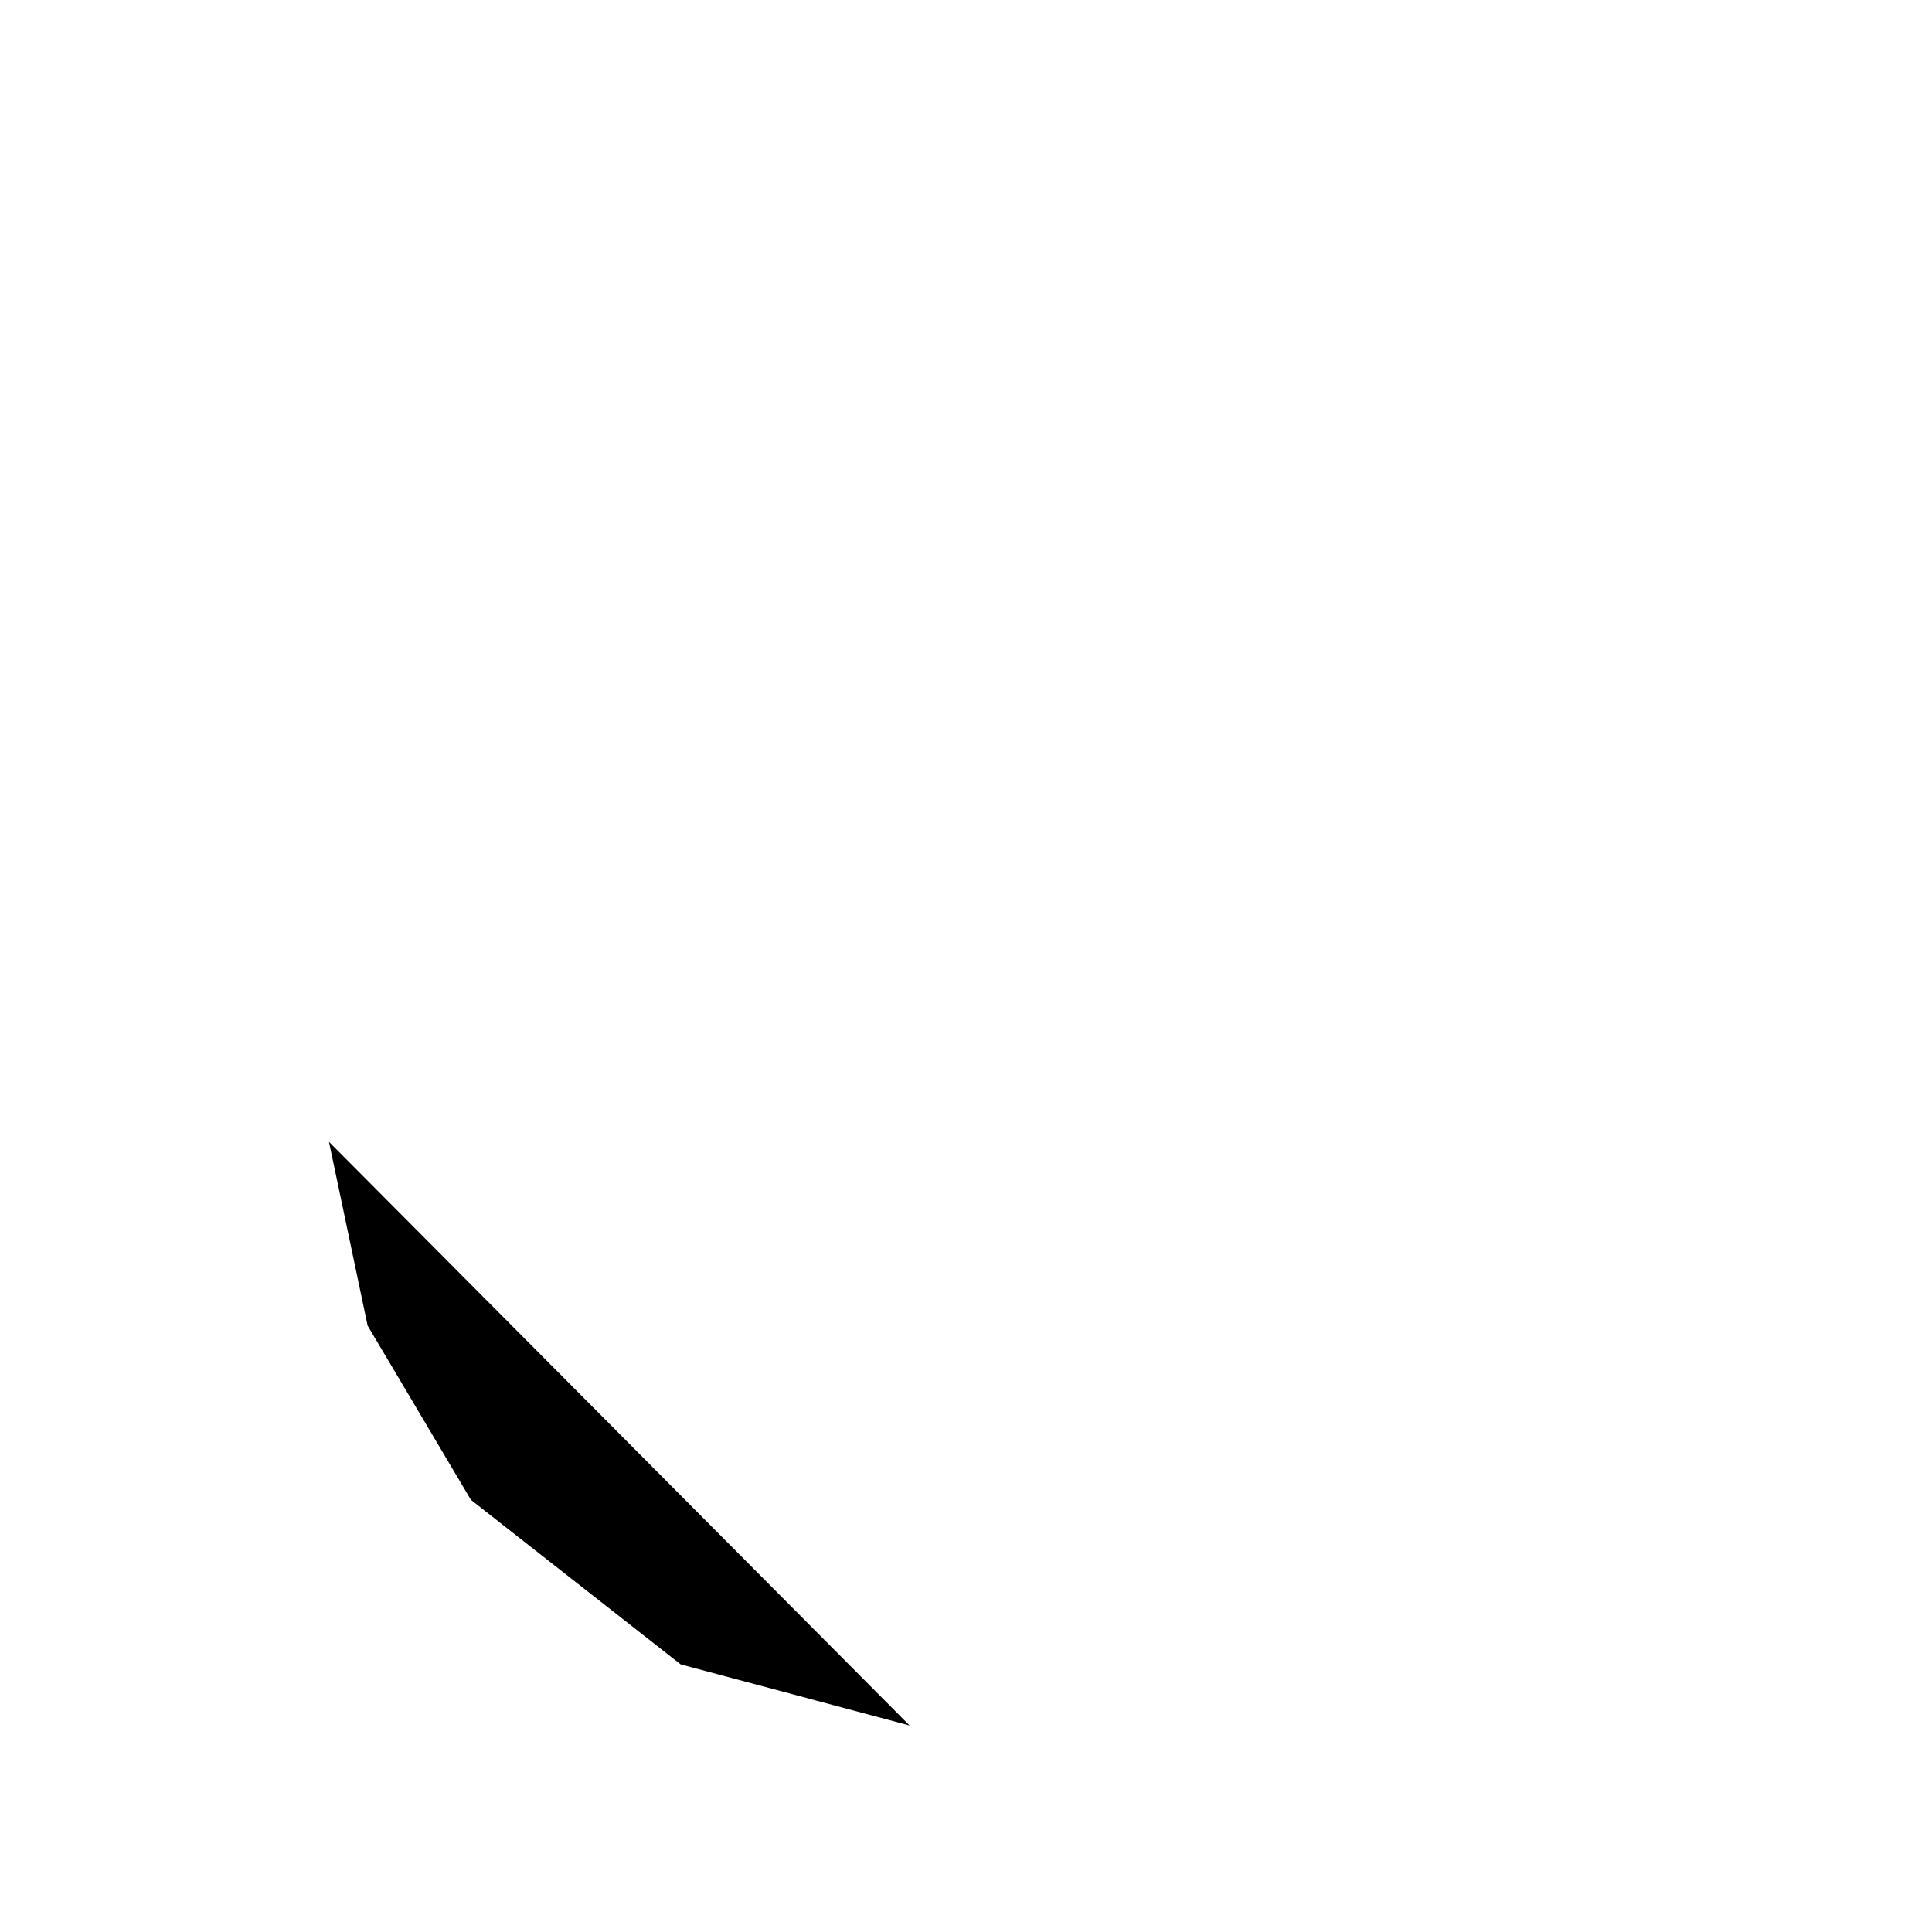
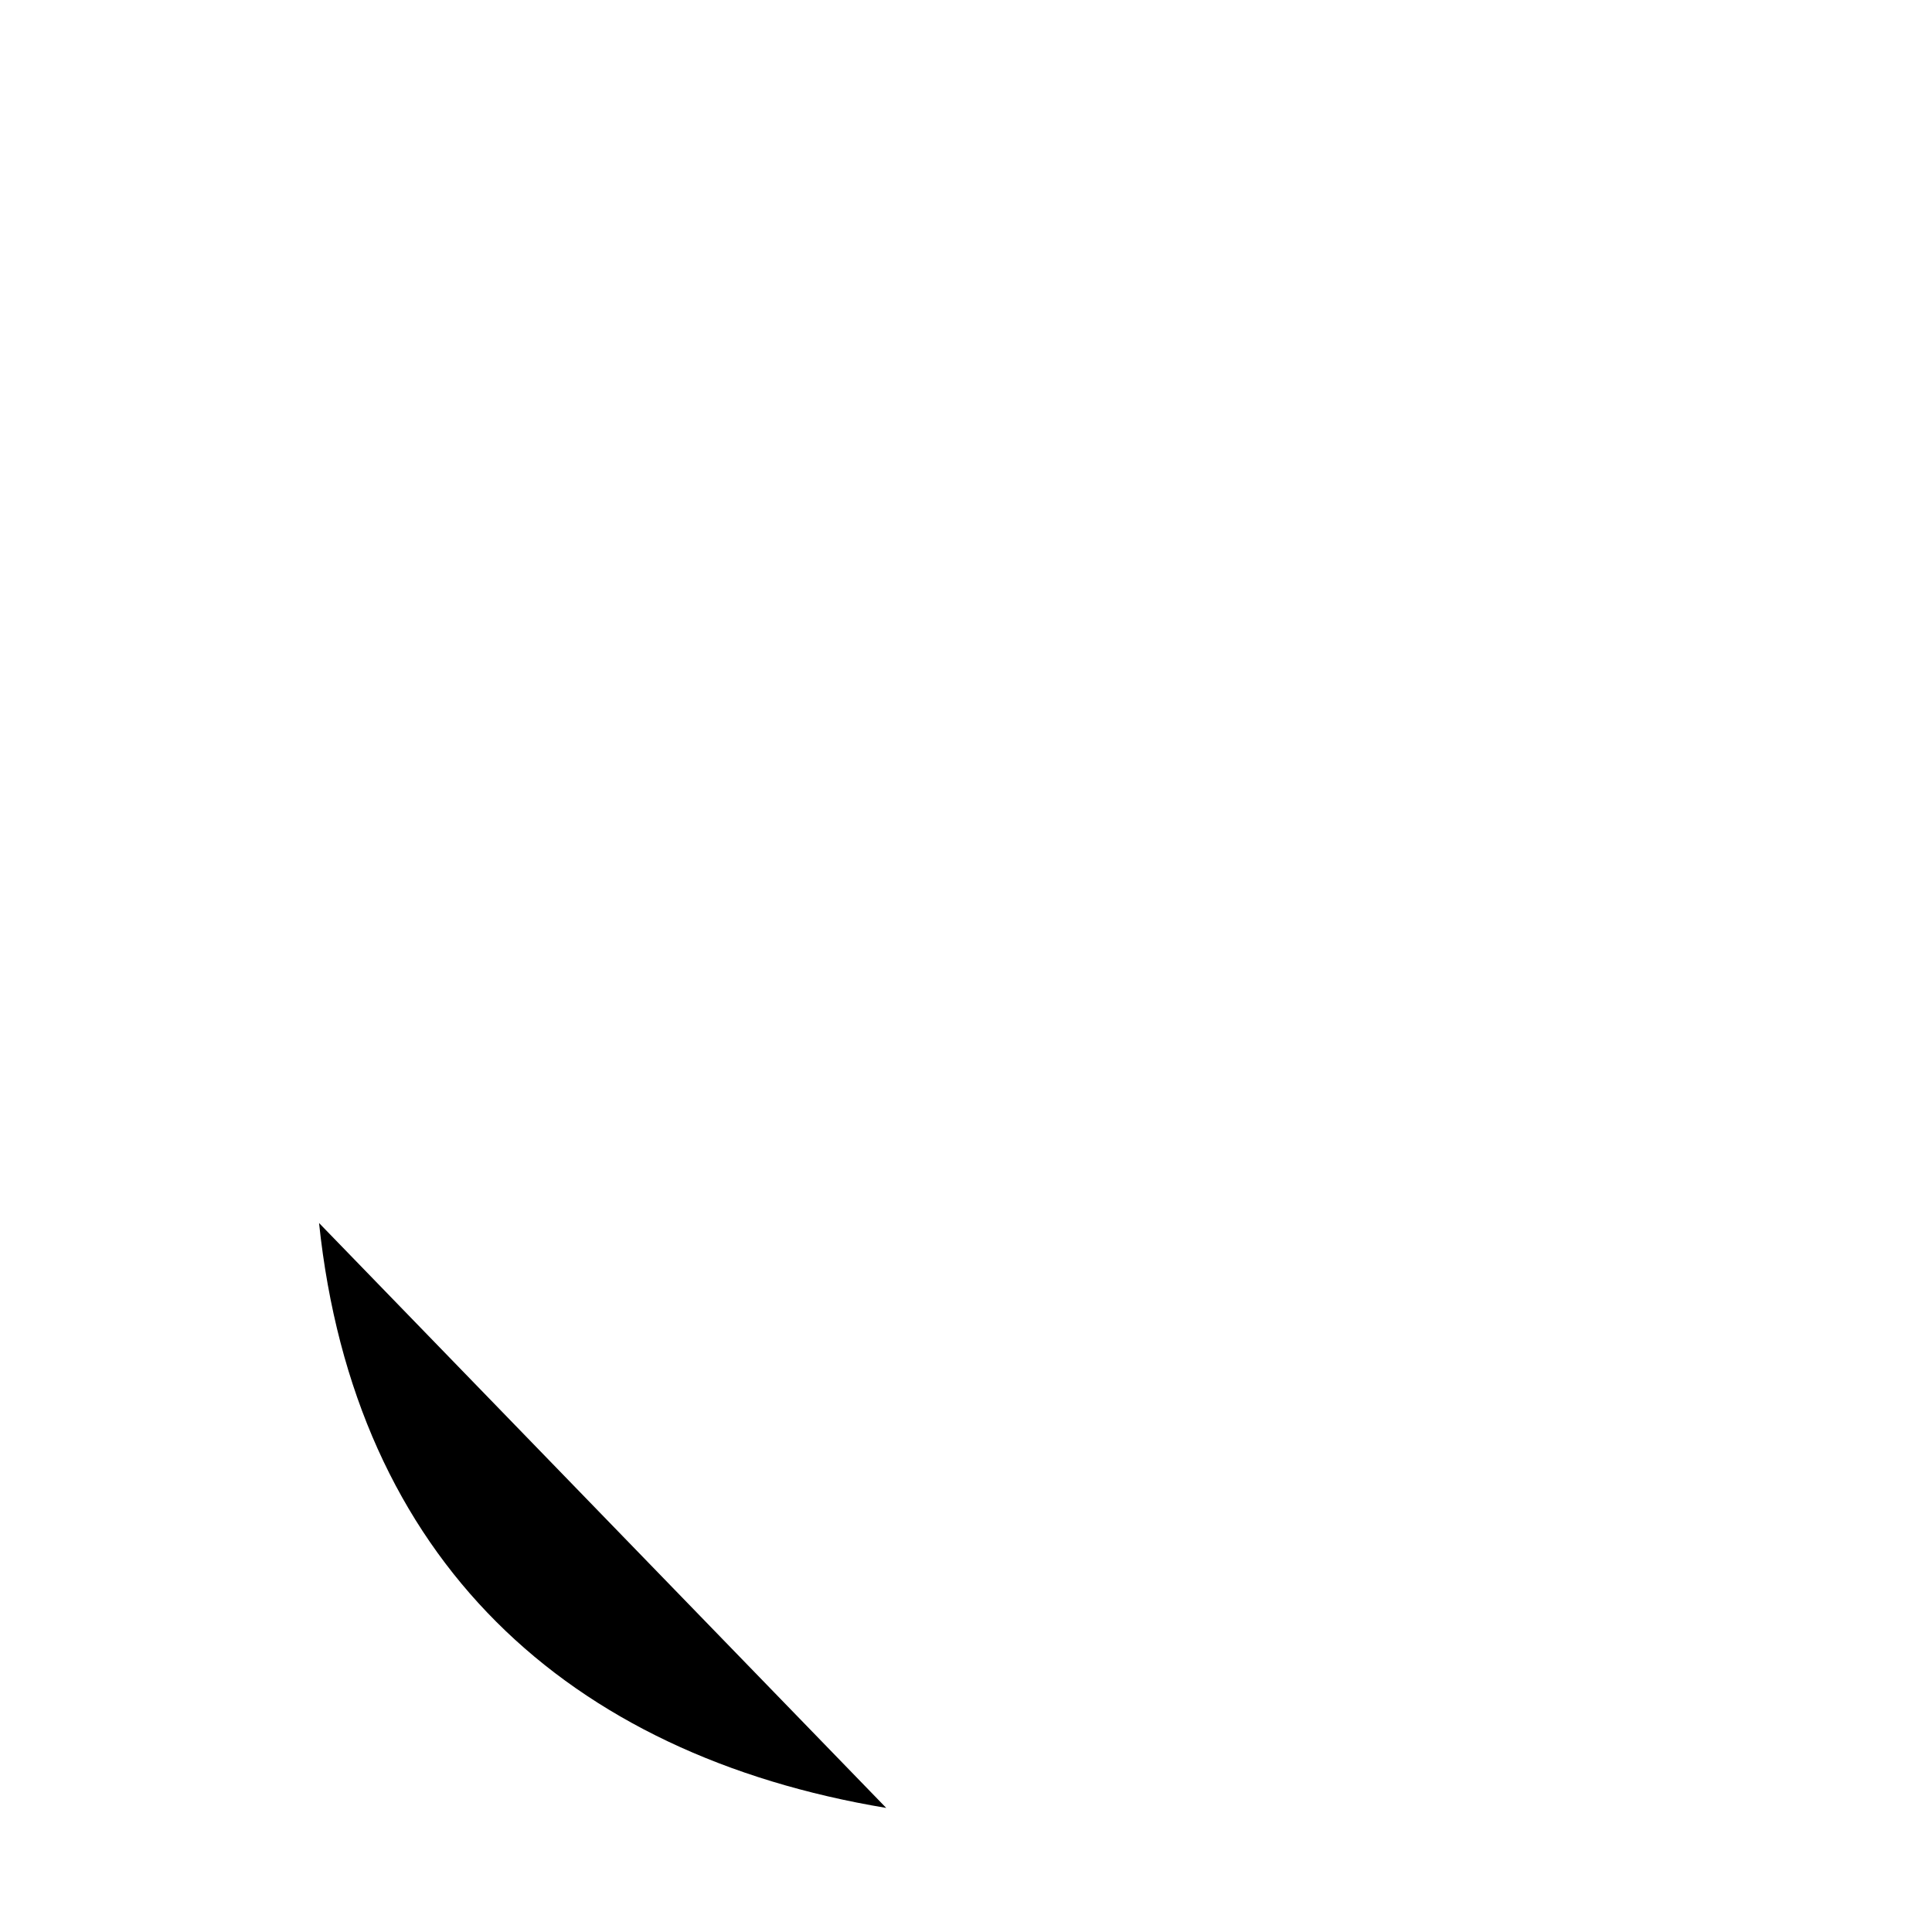
<svg xmlns="http://www.w3.org/2000/svg" viewBox="0 0 109 109">
-   <path id="custom:025df-s1" d="M18.56,64.42 L20.74,74.79 L26.57,84.62 L38.40,93.90 L51.32,97.35" />
-   <path id="custom:025df-s2" d="M28.02,86.25 L29.66,87.89" />
+   <path id="custom:025df-s1" d="M18,69 C20,88 32,99 50,102" />
</svg>
